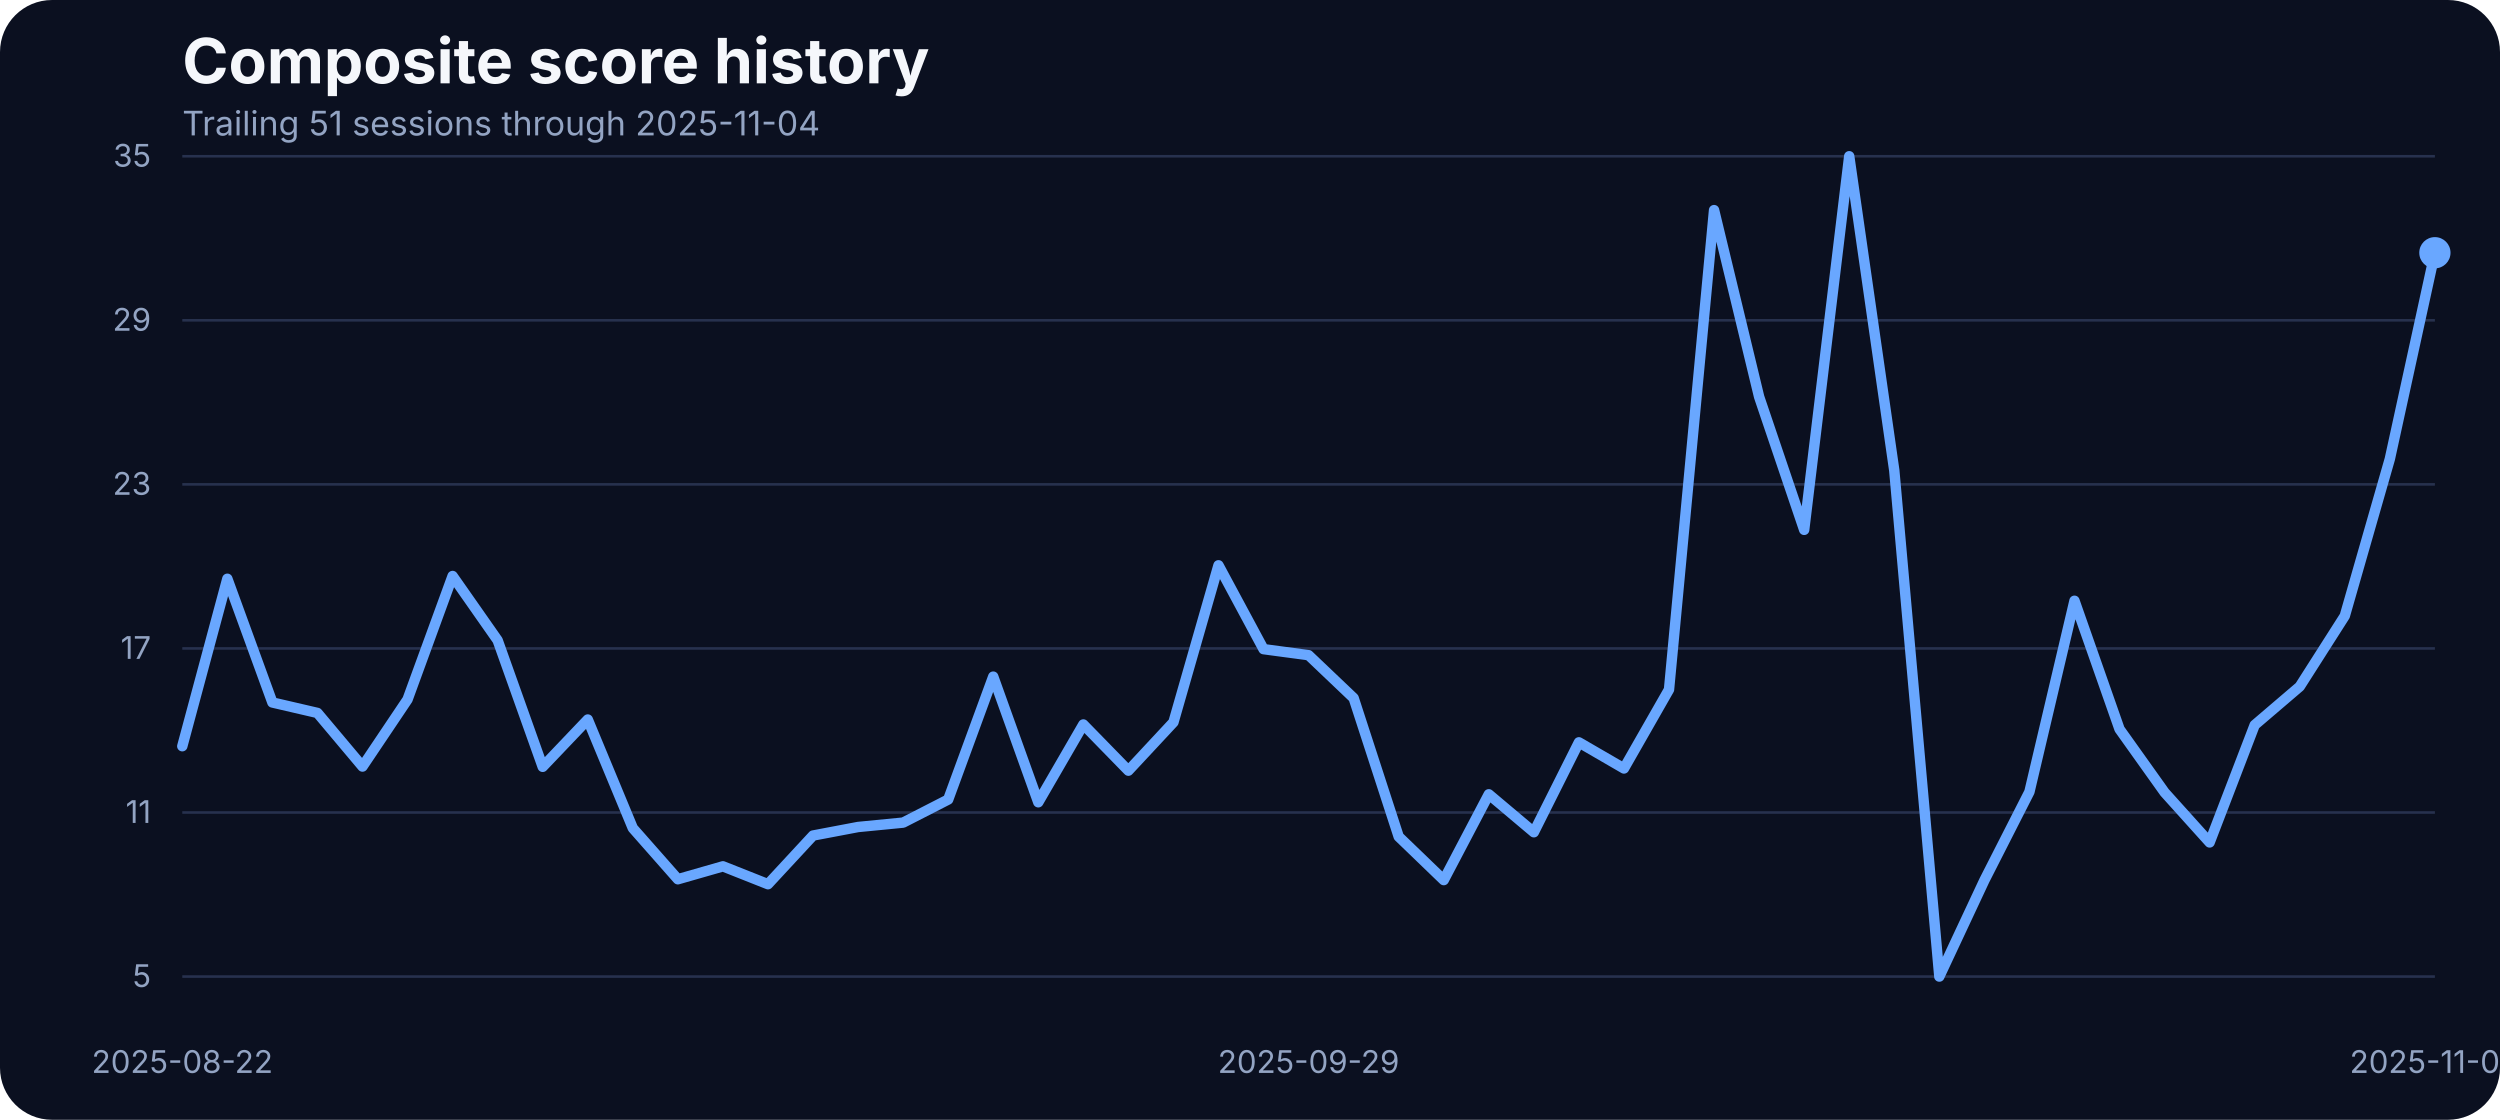
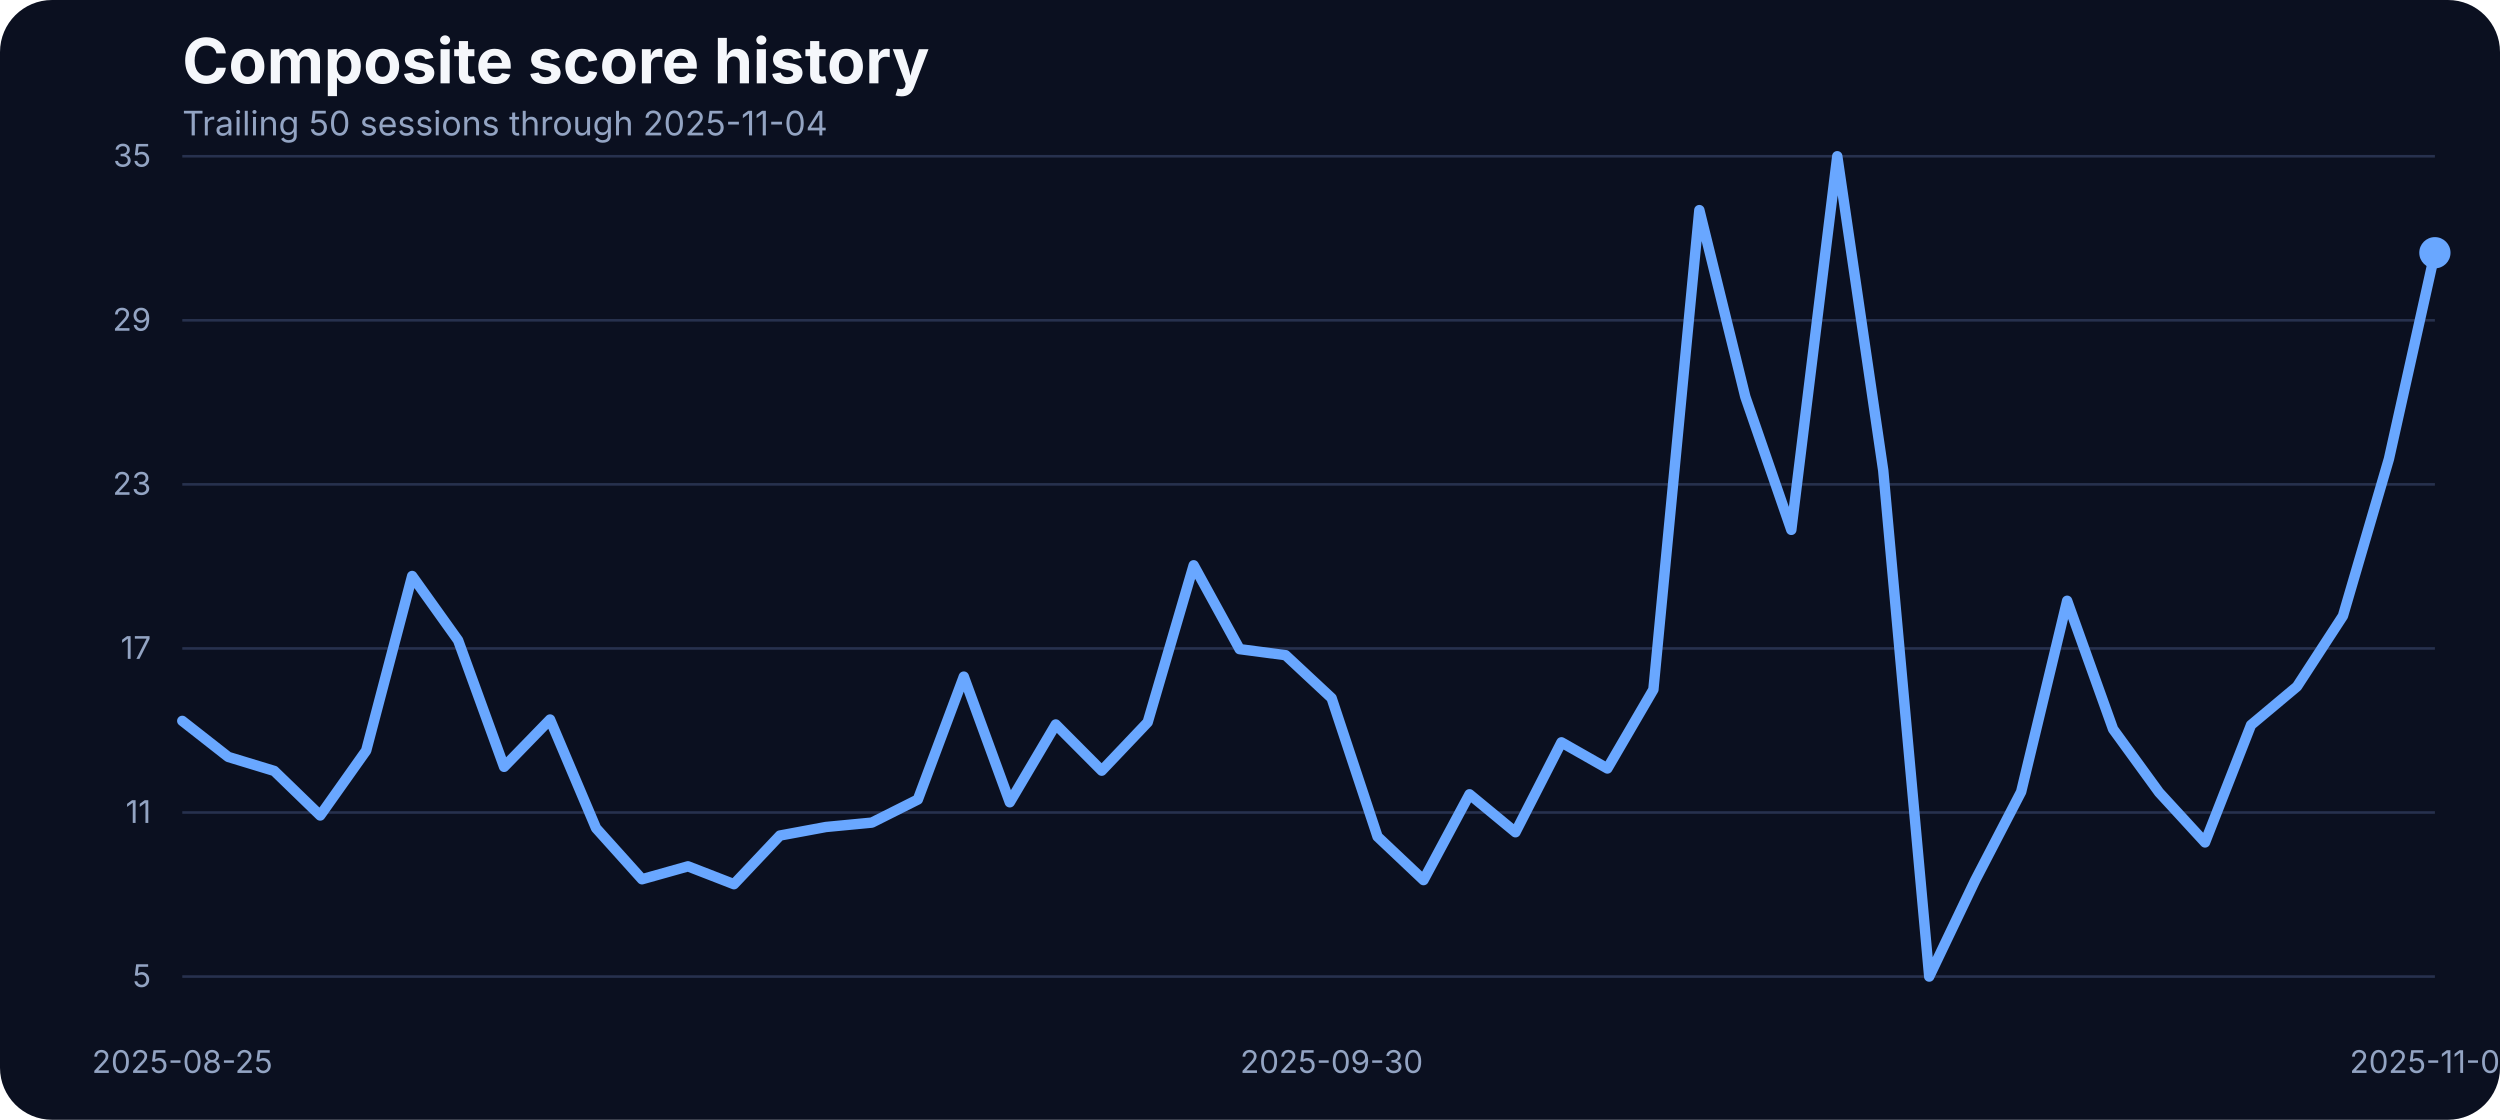
<svg xmlns="http://www.w3.org/2000/svg" width="960" height="430" viewBox="0 0 960 430" role="img" aria-label="Composite score history">
  <rect width="100%" height="100%" fill="#0b1020" rx="20" />
  <text x="70" y="32" fill="#f5f7fb" font-family="Inter, Arial, sans-serif" font-size="24" font-weight="700">Composite score history</text>
-   <text x="70" y="52" fill="#93a4c3" font-family="Inter, Arial, sans-serif" font-size="13">Trailing 51 sessions through 2025-11-04</text>
+   <text x="70" y="52" fill="#93a4c3" font-family="Inter, Arial, sans-serif" font-size="13">Trailing 50 sessions through 2025-11-04</text>
  <line x1="70" x2="935" y1="375.00" y2="375.00" stroke="#27314e" stroke-width="1" />
  <text x="58" y="379.00" text-anchor="end" fill="#93a4c3" font-family="Inter, Arial, sans-serif" font-size="12">5</text>
  <line x1="70" x2="935" y1="312.00" y2="312.00" stroke="#27314e" stroke-width="1" />
  <text x="58" y="316.00" text-anchor="end" fill="#93a4c3" font-family="Inter, Arial, sans-serif" font-size="12">11</text>
  <line x1="70" x2="935" y1="249.00" y2="249.00" stroke="#27314e" stroke-width="1" />
  <text x="58" y="253.00" text-anchor="end" fill="#93a4c3" font-family="Inter, Arial, sans-serif" font-size="12">17</text>
  <line x1="70" x2="935" y1="186.00" y2="186.00" stroke="#27314e" stroke-width="1" />
  <text x="58" y="190.00" text-anchor="end" fill="#93a4c3" font-family="Inter, Arial, sans-serif" font-size="12">23</text>
  <line x1="70" x2="935" y1="123.00" y2="123.00" stroke="#27314e" stroke-width="1" />
  <text x="58" y="127.00" text-anchor="end" fill="#93a4c3" font-family="Inter, Arial, sans-serif" font-size="12">29</text>
  <line x1="70" x2="935" y1="60.00" y2="60.00" stroke="#27314e" stroke-width="1" />
  <text x="58" y="64.00" text-anchor="end" fill="#93a4c3" font-family="Inter, Arial, sans-serif" font-size="12">35</text>
-   <text x="70.00" y="412" text-anchor="middle" fill="#93a4c3" font-family="Inter, Arial, sans-serif" font-size="12">2025-08-22</text>
-   <text x="502.50" y="412" text-anchor="middle" fill="#93a4c3" font-family="Inter, Arial, sans-serif" font-size="12">2025-09-29</text>
+   <text x="70.00" y="412" text-anchor="middle" fill="#93a4c3" font-family="Inter, Arial, sans-serif" font-size="12">2025-08-25</text>
+   <text x="511.33" y="412" text-anchor="middle" fill="#93a4c3" font-family="Inter, Arial, sans-serif" font-size="12">2025-09-30</text>
  <text x="935.00" y="412" text-anchor="middle" fill="#93a4c3" font-family="Inter, Arial, sans-serif" font-size="12">2025-11-04</text>
-   <path d="M 70.00 286.54 L 87.30 222.25 L 104.60 269.75 L 121.90 273.77 L 139.20 294.35 L 156.50 268.59 L 173.80 221.19 L 191.10 245.90 L 208.40 294.46 L 225.70 276.30 L 243.00 318.00 L 260.30 337.63 L 277.60 332.67 L 294.90 339.53 L 312.20 320.85 L 329.50 317.57 L 346.80 315.88 L 364.10 307.02 L 381.40 259.83 L 398.70 308.07 L 416.00 278.20 L 433.30 295.93 L 450.60 277.35 L 467.90 217.08 L 485.20 249.27 L 502.50 251.60 L 519.80 268.06 L 537.10 321.27 L 554.40 337.95 L 571.70 305.01 L 589.00 319.58 L 606.30 285.06 L 623.60 295.09 L 640.90 264.79 L 658.20 80.69 L 675.50 152.37 L 692.80 203.46 L 710.10 60.00 L 727.40 180.66 L 744.70 375.00 L 762.00 338.05 L 779.30 304.06 L 796.60 230.70 L 813.90 279.99 L 831.20 304.27 L 848.50 323.49 L 865.80 278.41 L 883.10 263.63 L 900.40 236.50 L 917.70 176.22 L 935.00 97.05" fill="none" stroke="#69a7ff" stroke-width="4" stroke-linecap="round" stroke-linejoin="round" />
+   <path d="M 70.00 276.83 L 87.65 290.66 L 105.31 296.04 L 122.96 313.14 L 140.61 288.23 L 158.27 221.19 L 175.92 245.90 L 193.57 294.46 L 211.22 276.30 L 228.88 318.00 L 246.53 337.63 L 264.18 332.67 L 281.84 339.53 L 299.49 320.85 L 317.14 317.57 L 334.80 315.88 L 352.45 307.02 L 370.10 259.83 L 387.76 308.07 L 405.41 278.20 L 423.06 295.93 L 440.71 277.35 L 458.37 217.08 L 476.02 249.27 L 493.67 251.60 L 511.33 268.06 L 528.98 321.27 L 546.63 337.95 L 564.29 305.01 L 581.94 319.58 L 599.59 285.06 L 617.24 295.09 L 634.90 264.79 L 652.55 80.69 L 670.20 152.37 L 687.86 203.46 L 705.51 60.00 L 723.16 180.66 L 740.82 375.00 L 758.47 338.05 L 776.12 304.06 L 793.78 230.70 L 811.43 279.99 L 829.08 304.27 L 846.73 323.49 L 864.39 278.41 L 882.04 263.63 L 899.69 236.50 L 917.35 176.22 L 935.00 97.05" fill="none" stroke="#69a7ff" stroke-width="4" stroke-linecap="round" stroke-linejoin="round" />
  <circle cx="935.00" cy="97.05" r="6" fill="#69a7ff" />
</svg>
